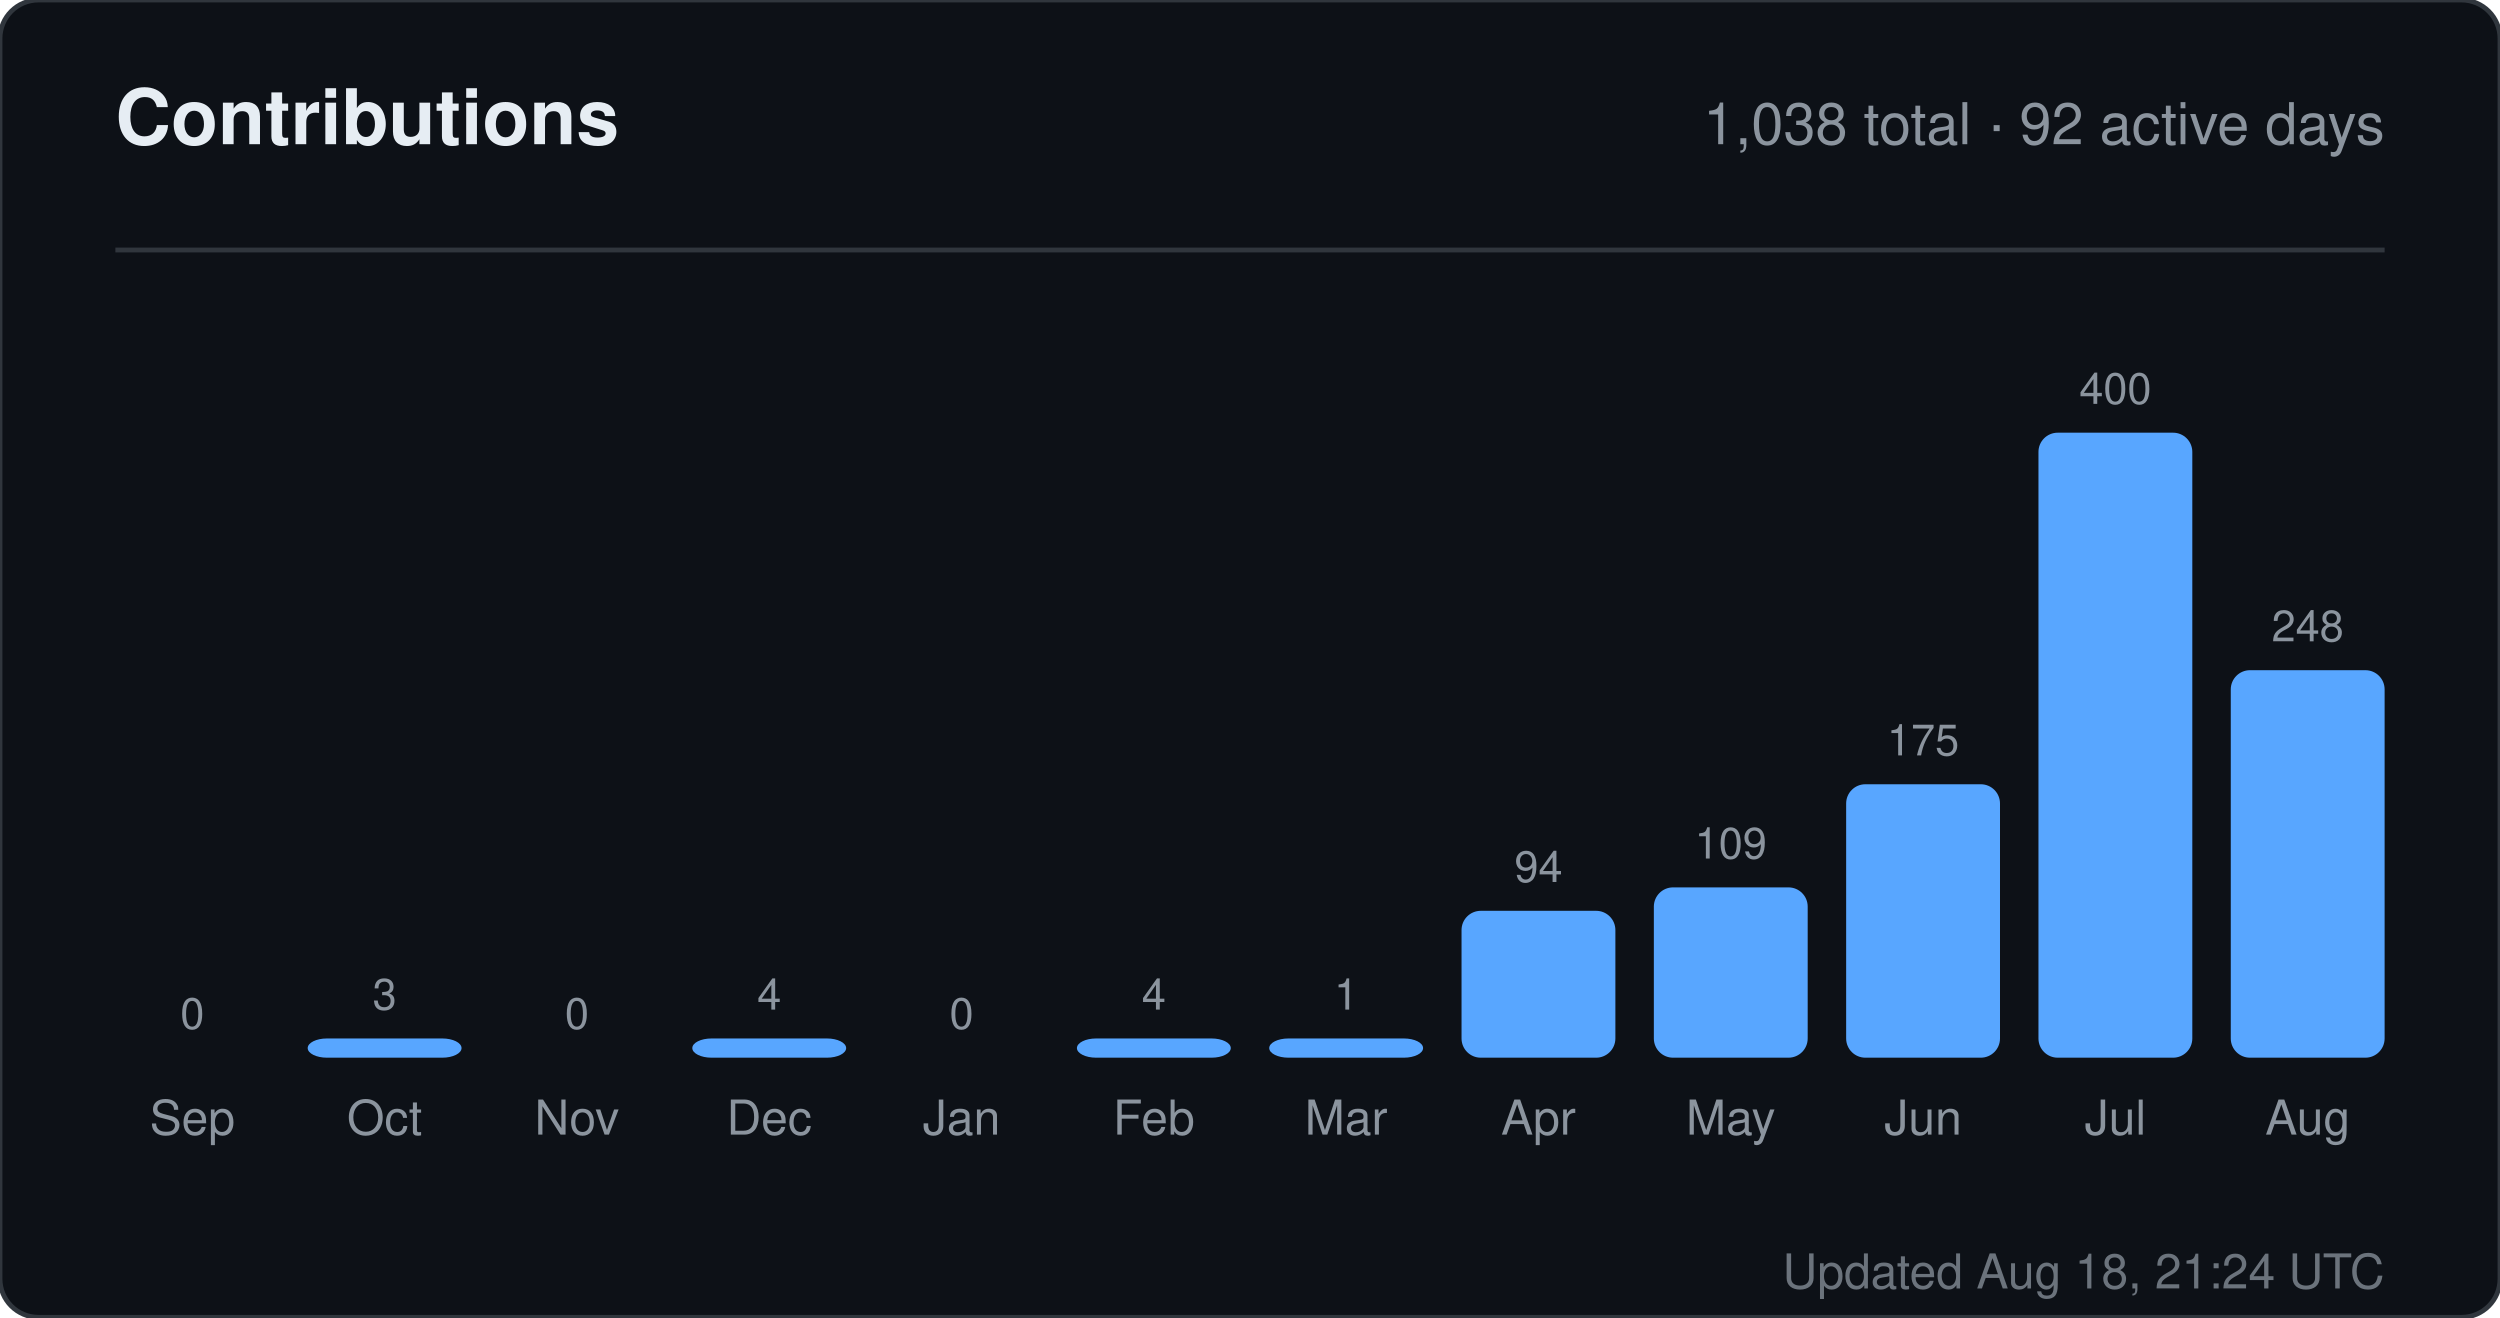
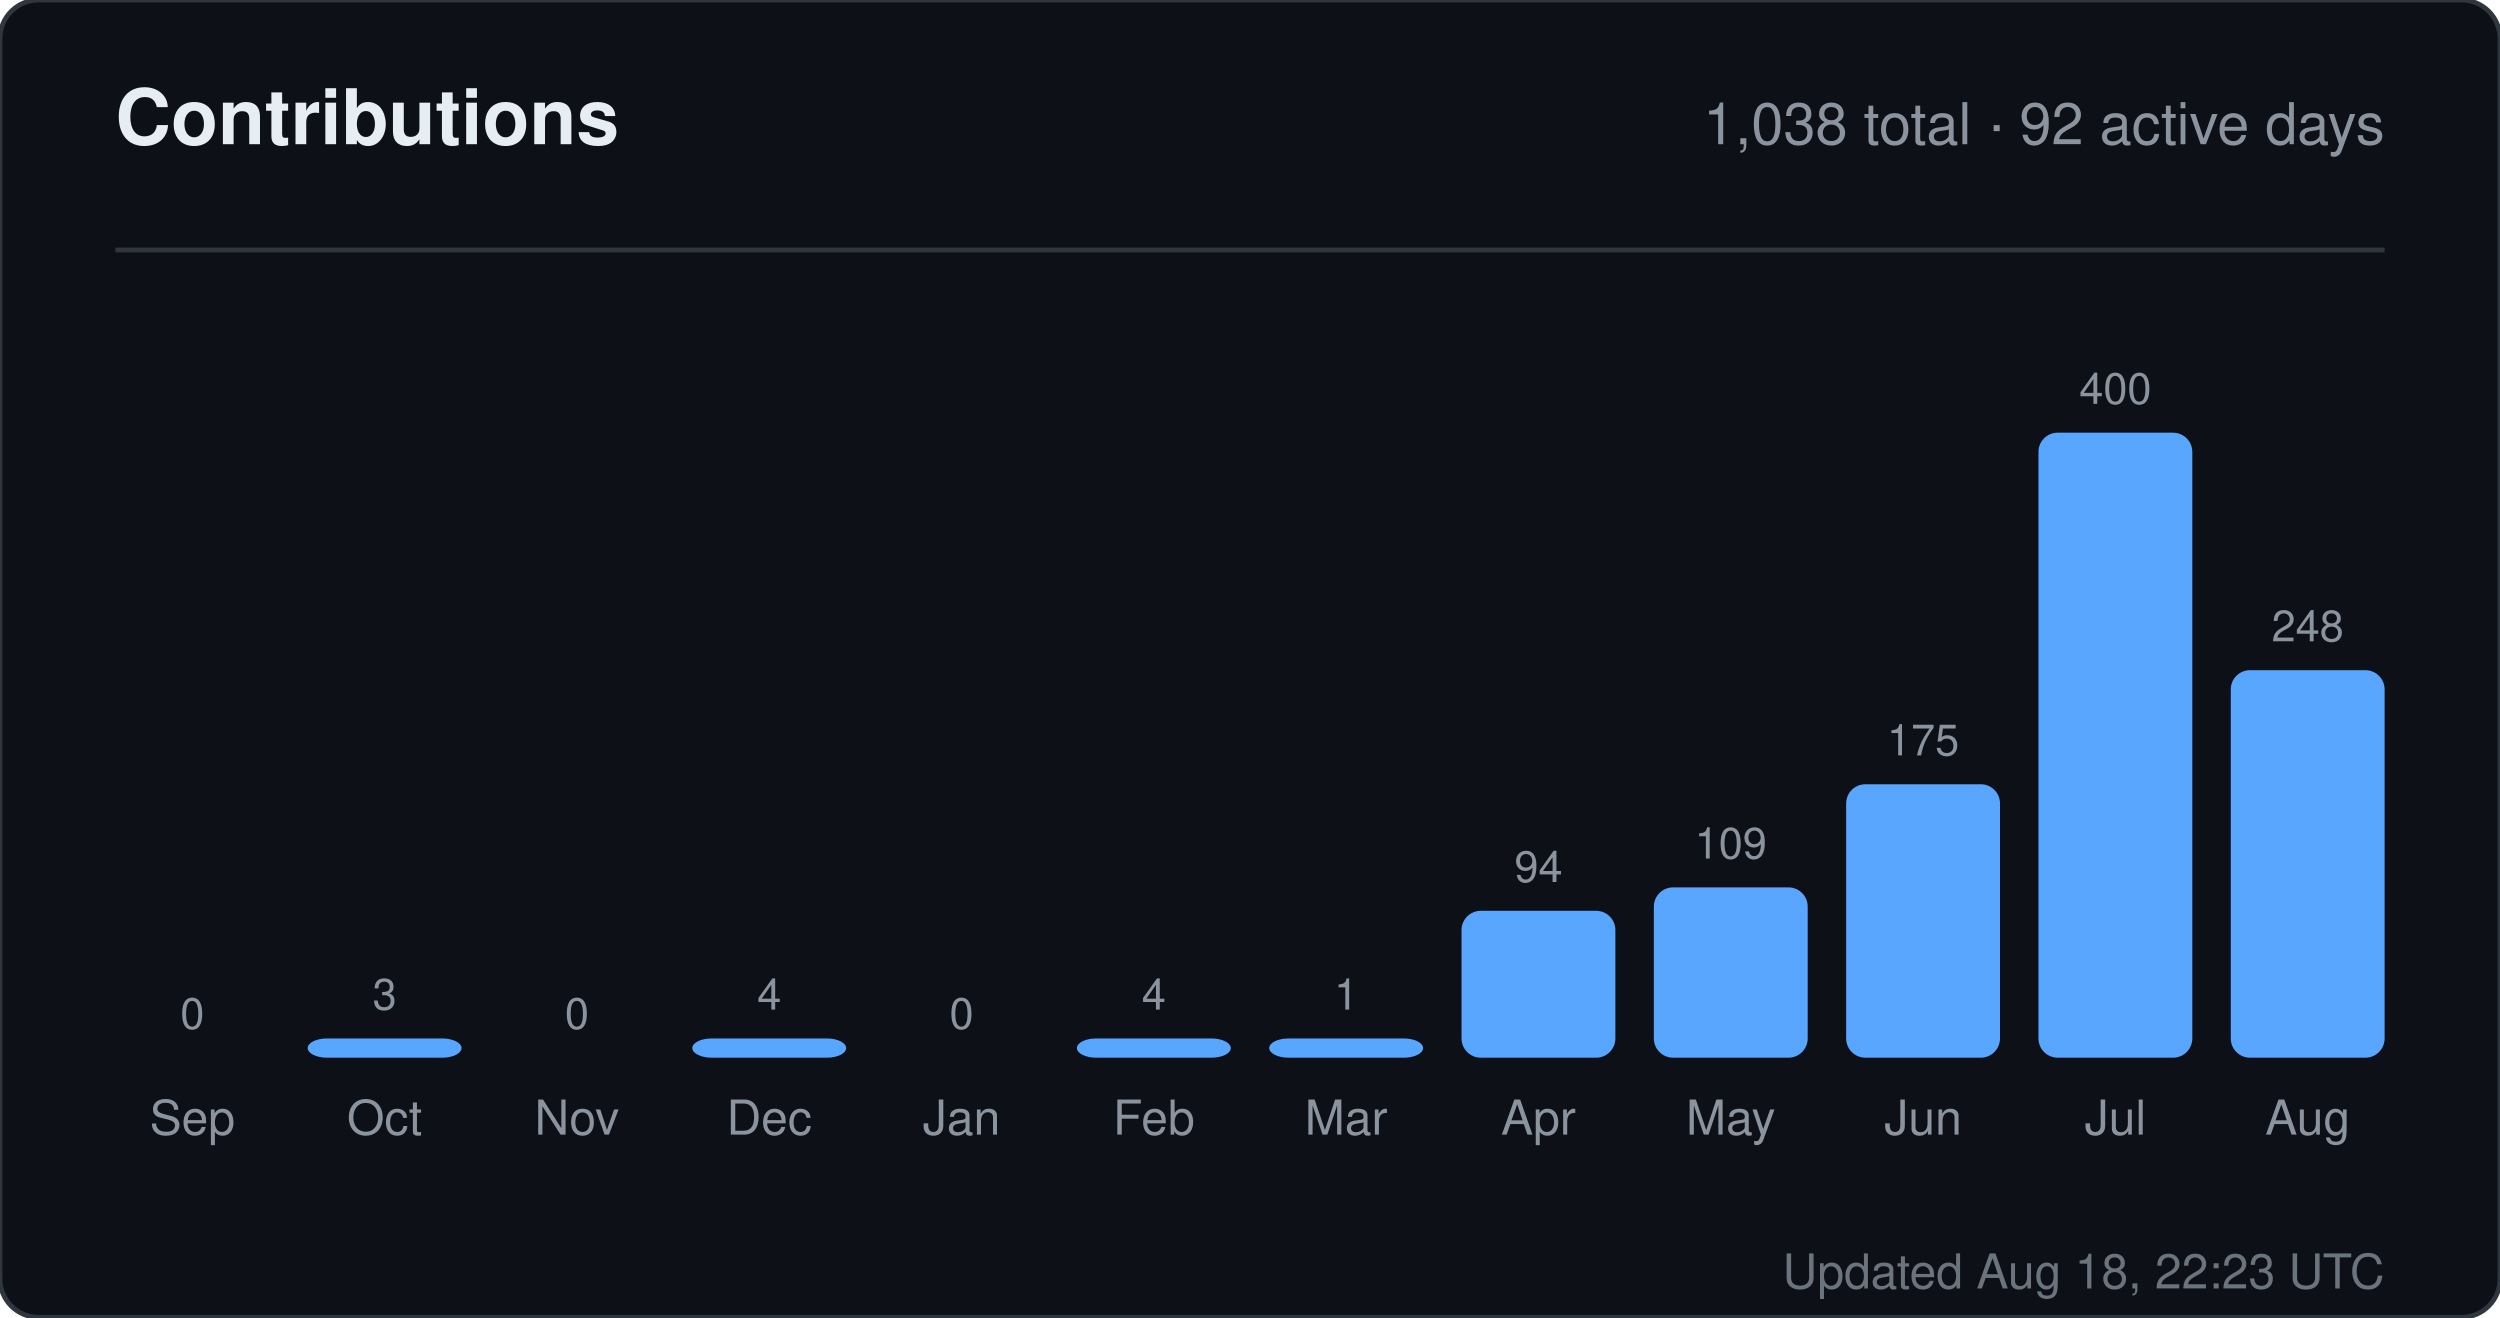
<svg xmlns="http://www.w3.org/2000/svg" width="520" height="274" viewBox="0 0 520 274" role="img" aria-label="Contributions for sandiirawan12">
  <rect width="520" height="274" rx="8" fill="#0d1117" stroke="#30363d" />
  <g font-family="-apple-system, BlinkMacSystemFont, Segoe UI, Helvetica, Arial, sans-serif">
    <text x="24" y="30" fill="#e6edf3" font-size="16" font-weight="700">Contributions</text>
    <text x="496" y="30" fill="#8b949e" font-size="12" text-anchor="end">1,038 total · 92 active days</text>
    <line x1="24" y1="52" x2="496" y2="52" stroke="#30363d" />
    <text x="40" y="214" fill="#8b949e" font-size="9" text-anchor="middle">0</text>
    <rect x="24" y="220" width="32" height="0" rx="4" fill="#58a6ff" />
    <text x="40" y="236" fill="#8b949e" font-size="10" text-anchor="middle">Sep</text>
    <text x="80" y="210" fill="#8b949e" font-size="9" text-anchor="middle">3</text>
    <rect x="64" y="216" width="32" height="4" rx="4" fill="#58a6ff" />
    <text x="80" y="236" fill="#8b949e" font-size="10" text-anchor="middle">Oct</text>
    <text x="120" y="214" fill="#8b949e" font-size="9" text-anchor="middle">0</text>
    <rect x="104" y="220" width="32" height="0" rx="4" fill="#58a6ff" />
    <text x="120" y="236" fill="#8b949e" font-size="10" text-anchor="middle">Nov</text>
    <text x="160" y="210" fill="#8b949e" font-size="9" text-anchor="middle">4</text>
    <rect x="144" y="216" width="32" height="4" rx="4" fill="#58a6ff" />
    <text x="160" y="236" fill="#8b949e" font-size="10" text-anchor="middle">Dec</text>
    <text x="200" y="214" fill="#8b949e" font-size="9" text-anchor="middle">0</text>
    <rect x="184" y="220" width="32" height="0" rx="4" fill="#58a6ff" />
    <text x="200" y="236" fill="#8b949e" font-size="10" text-anchor="middle">Jan</text>
    <text x="240" y="210" fill="#8b949e" font-size="9" text-anchor="middle">4</text>
    <rect x="224" y="216" width="32" height="4" rx="4" fill="#58a6ff" />
    <text x="240" y="236" fill="#8b949e" font-size="10" text-anchor="middle">Feb</text>
    <text x="280" y="210" fill="#8b949e" font-size="9" text-anchor="middle">1</text>
    <rect x="264" y="216" width="32" height="4" rx="4" fill="#58a6ff" />
    <text x="280" y="236" fill="#8b949e" font-size="10" text-anchor="middle">Mar</text>
    <text x="320" y="183.45" fill="#8b949e" font-size="9" text-anchor="middle">94</text>
    <rect x="304" y="189.45" width="32" height="30.55" rx="4" fill="#58a6ff" />
    <text x="320" y="236" fill="#8b949e" font-size="10" text-anchor="middle">Apr</text>
    <text x="360" y="178.575" fill="#8b949e" font-size="9" text-anchor="middle">109</text>
    <rect x="344" y="184.575" width="32" height="35.425" rx="4" fill="#58a6ff" />
    <text x="360" y="236" fill="#8b949e" font-size="10" text-anchor="middle">May</text>
    <text x="400" y="157.125" fill="#8b949e" font-size="9" text-anchor="middle">175</text>
    <rect x="384" y="163.125" width="32" height="56.875" rx="4" fill="#58a6ff" />
    <text x="400" y="236" fill="#8b949e" font-size="10" text-anchor="middle">Jun</text>
    <text x="440" y="84" fill="#8b949e" font-size="9" text-anchor="middle">400</text>
    <rect x="424" y="90" width="32" height="130" rx="4" fill="#58a6ff" />
    <text x="440" y="236" fill="#8b949e" font-size="10" text-anchor="middle">Jul</text>
    <text x="480" y="133.4" fill="#8b949e" font-size="9" text-anchor="middle">248</text>
    <rect x="464" y="139.4" width="32" height="80.6" rx="4" fill="#58a6ff" />
    <text x="480" y="236" fill="#8b949e" font-size="10" text-anchor="middle">Aug</text>
-     <text x="496" y="268" fill="#8b949e" font-size="10" text-anchor="end" opacity="0.75">Updated Aug 18, 21:24 UTC</text>
+     <text x="496" y="268" fill="#8b949e" font-size="10" text-anchor="end" opacity="0.75">Updated Aug 18, 22:23 UTC</text>
  </g>
</svg>
